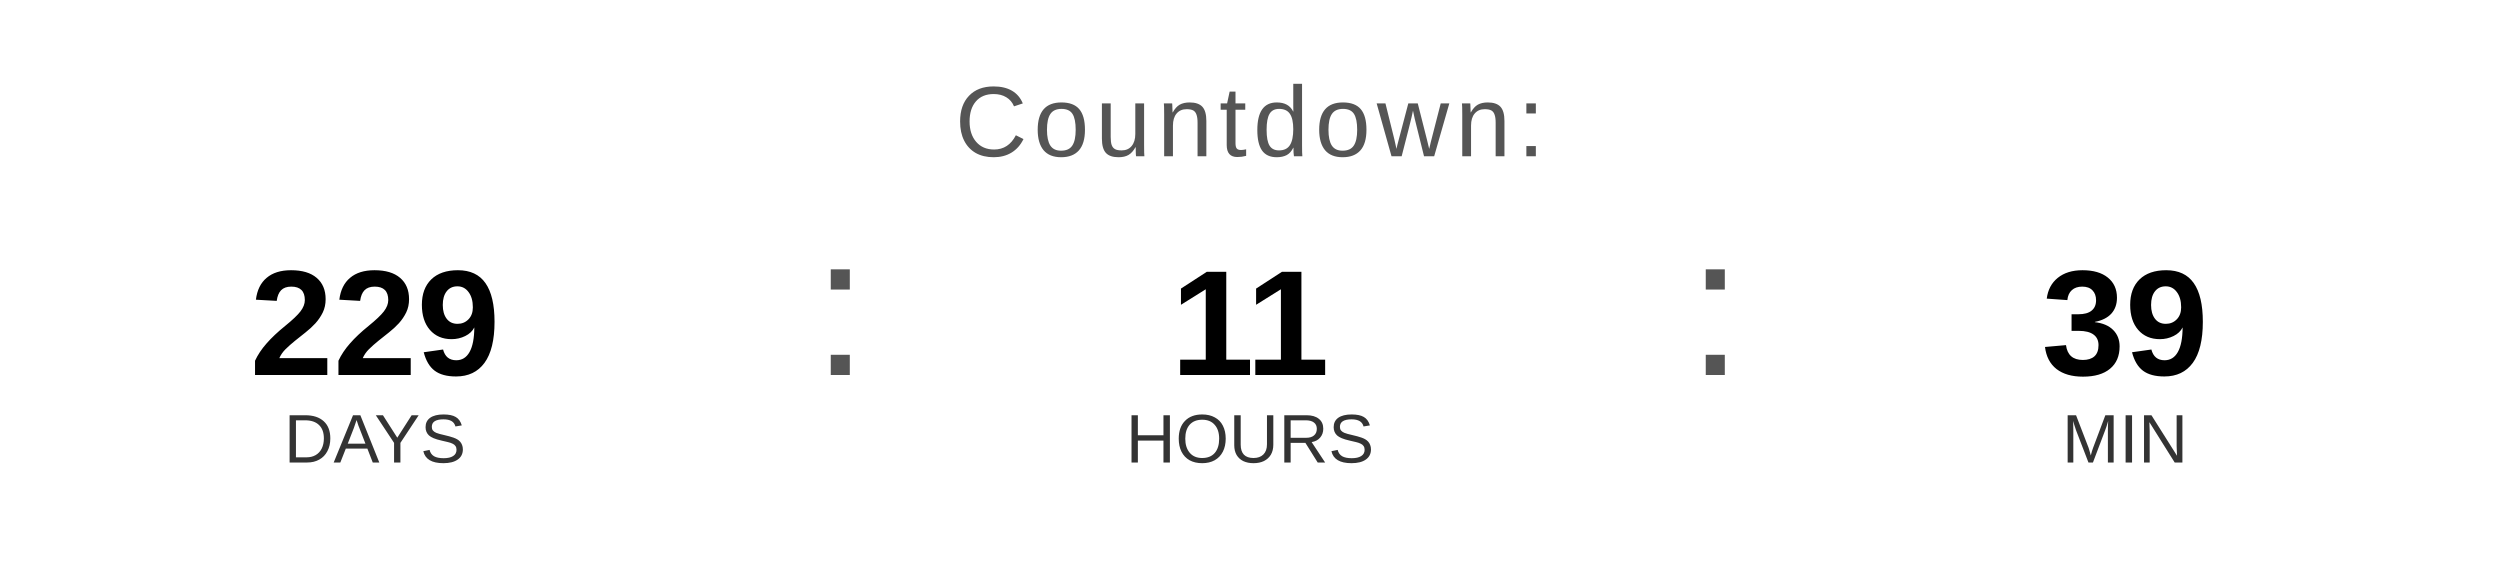
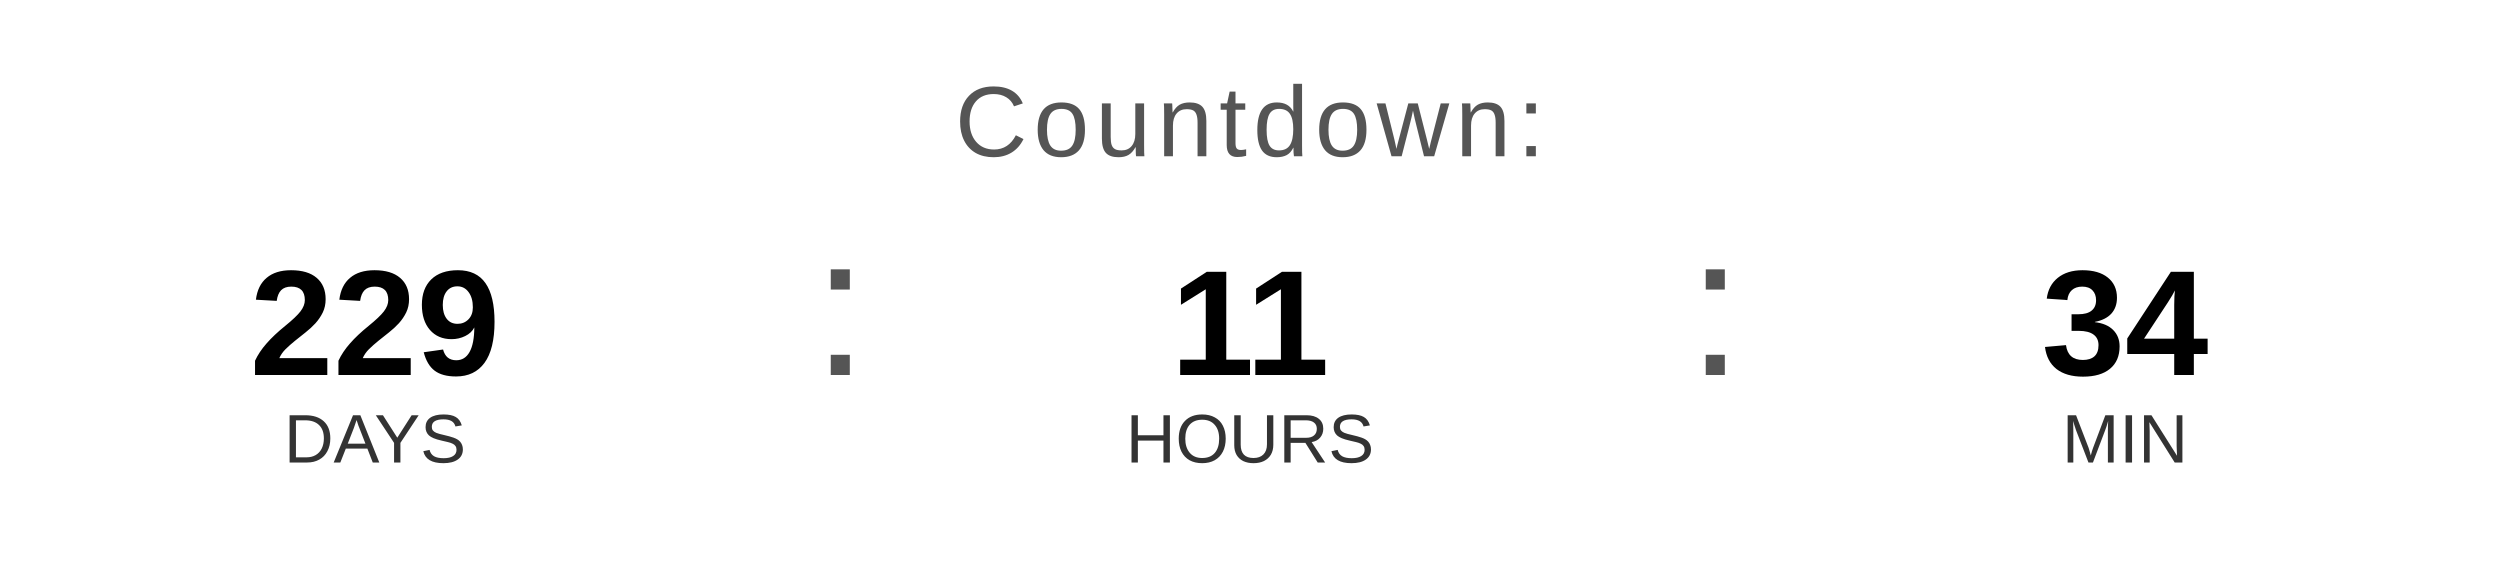
<svg xmlns="http://www.w3.org/2000/svg" width="400" height="90" viewBox="0 0 400 90">
  <text x="200" y="25" font-family="Arial, Helvetica, sans-serif" font-size="16" fill="#555555" text-anchor="middle" letter-spacing="1">
    Countdown:
  </text>
  <text x="60" y="60" font-family="Arial, Helvetica, sans-serif" font-size="24" font-weight="bold" fill="#000000" text-anchor="middle">229</text>
  <text x="60" y="74" font-family="Arial, Helvetica, sans-serif" font-size="11" fill="#333333" text-anchor="middle">DAYS</text>
  <text x="130" y="60" font-family="Arial, sans-serif" font-size="32" fill="#555555">:</text>
  <text x="200" y="60" font-family="Arial, Helvetica, sans-serif" font-size="24" font-weight="bold" fill="#000000" text-anchor="middle">11</text>
  <text x="200" y="74" font-family="Arial, Helvetica, sans-serif" font-size="11" fill="#333333" text-anchor="middle">HOURS</text>
  <text x="270" y="60" font-family="Arial, sans-serif" font-size="32" fill="#555555">:</text>
-   <text x="340" y="60" font-family="Arial, Helvetica, sans-serif" font-size="24" font-weight="bold" fill="#000000" text-anchor="middle">39</text>
+   <text x="340" y="60" font-family="Arial, Helvetica, sans-serif" font-size="24" font-weight="bold" fill="#000000" text-anchor="middle">34</text>
  <text x="340" y="74" font-family="Arial, Helvetica, sans-serif" font-size="11" fill="#333333" text-anchor="middle">MIN</text>
</svg>
